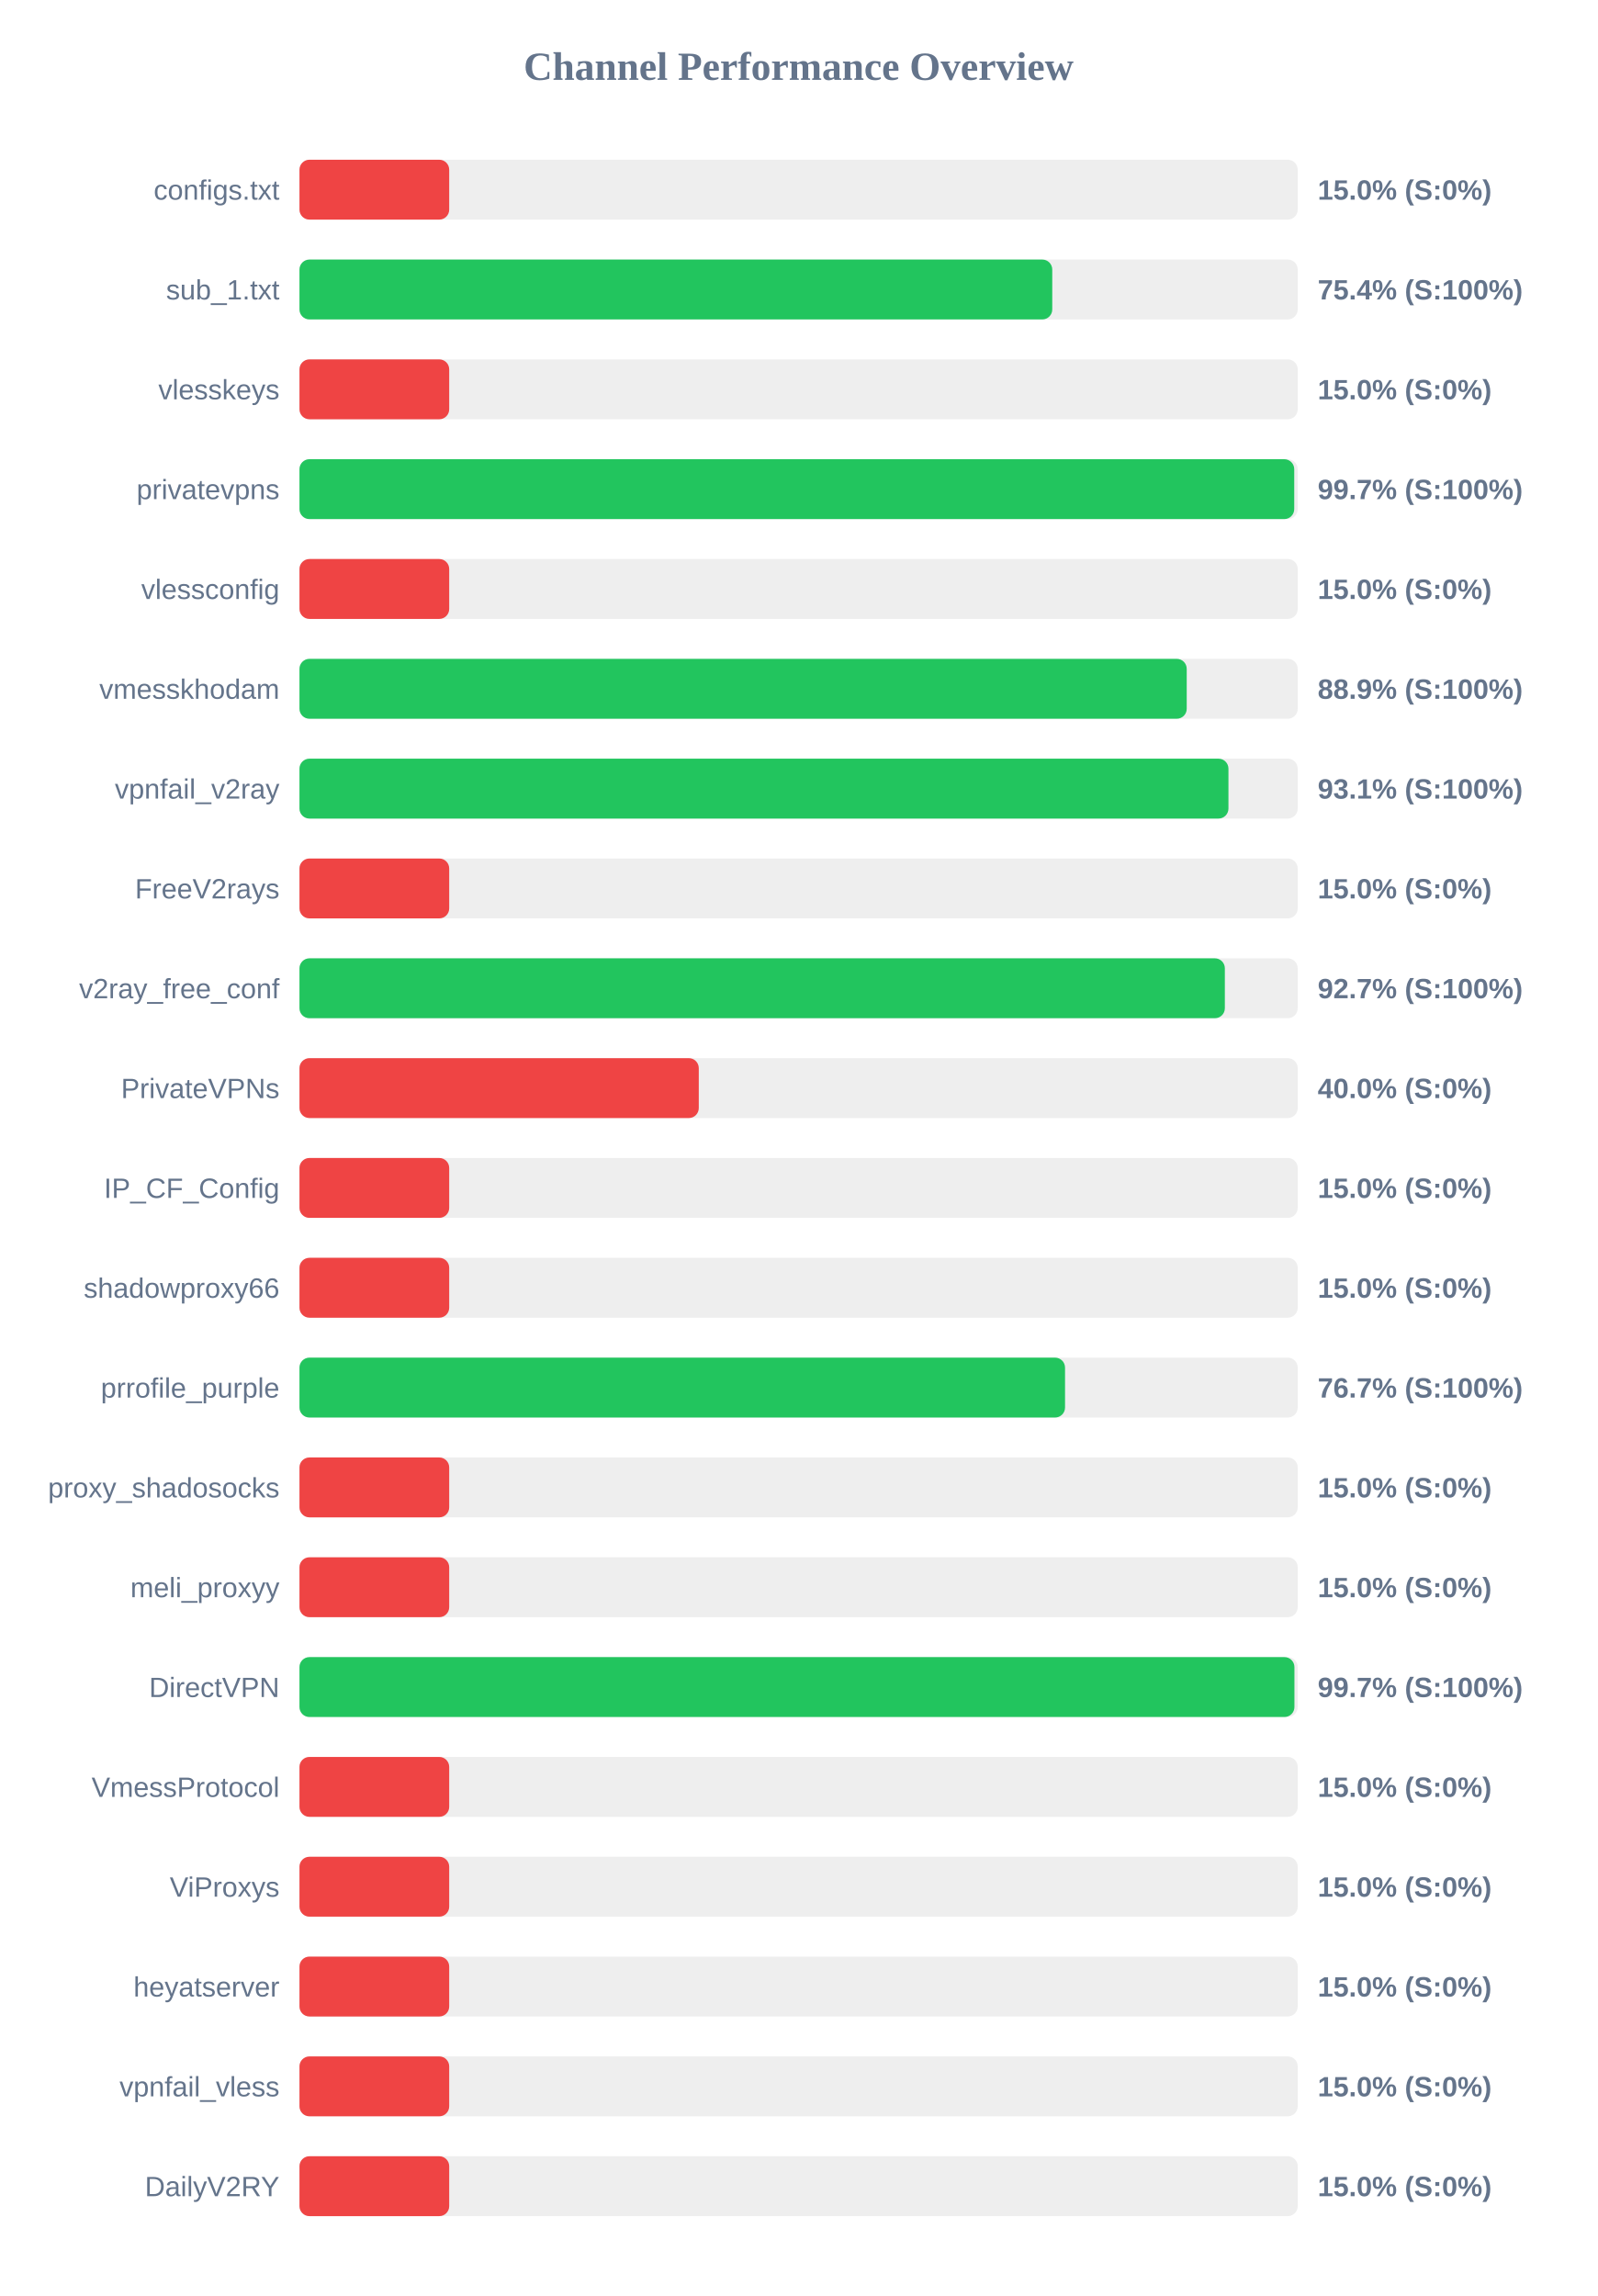
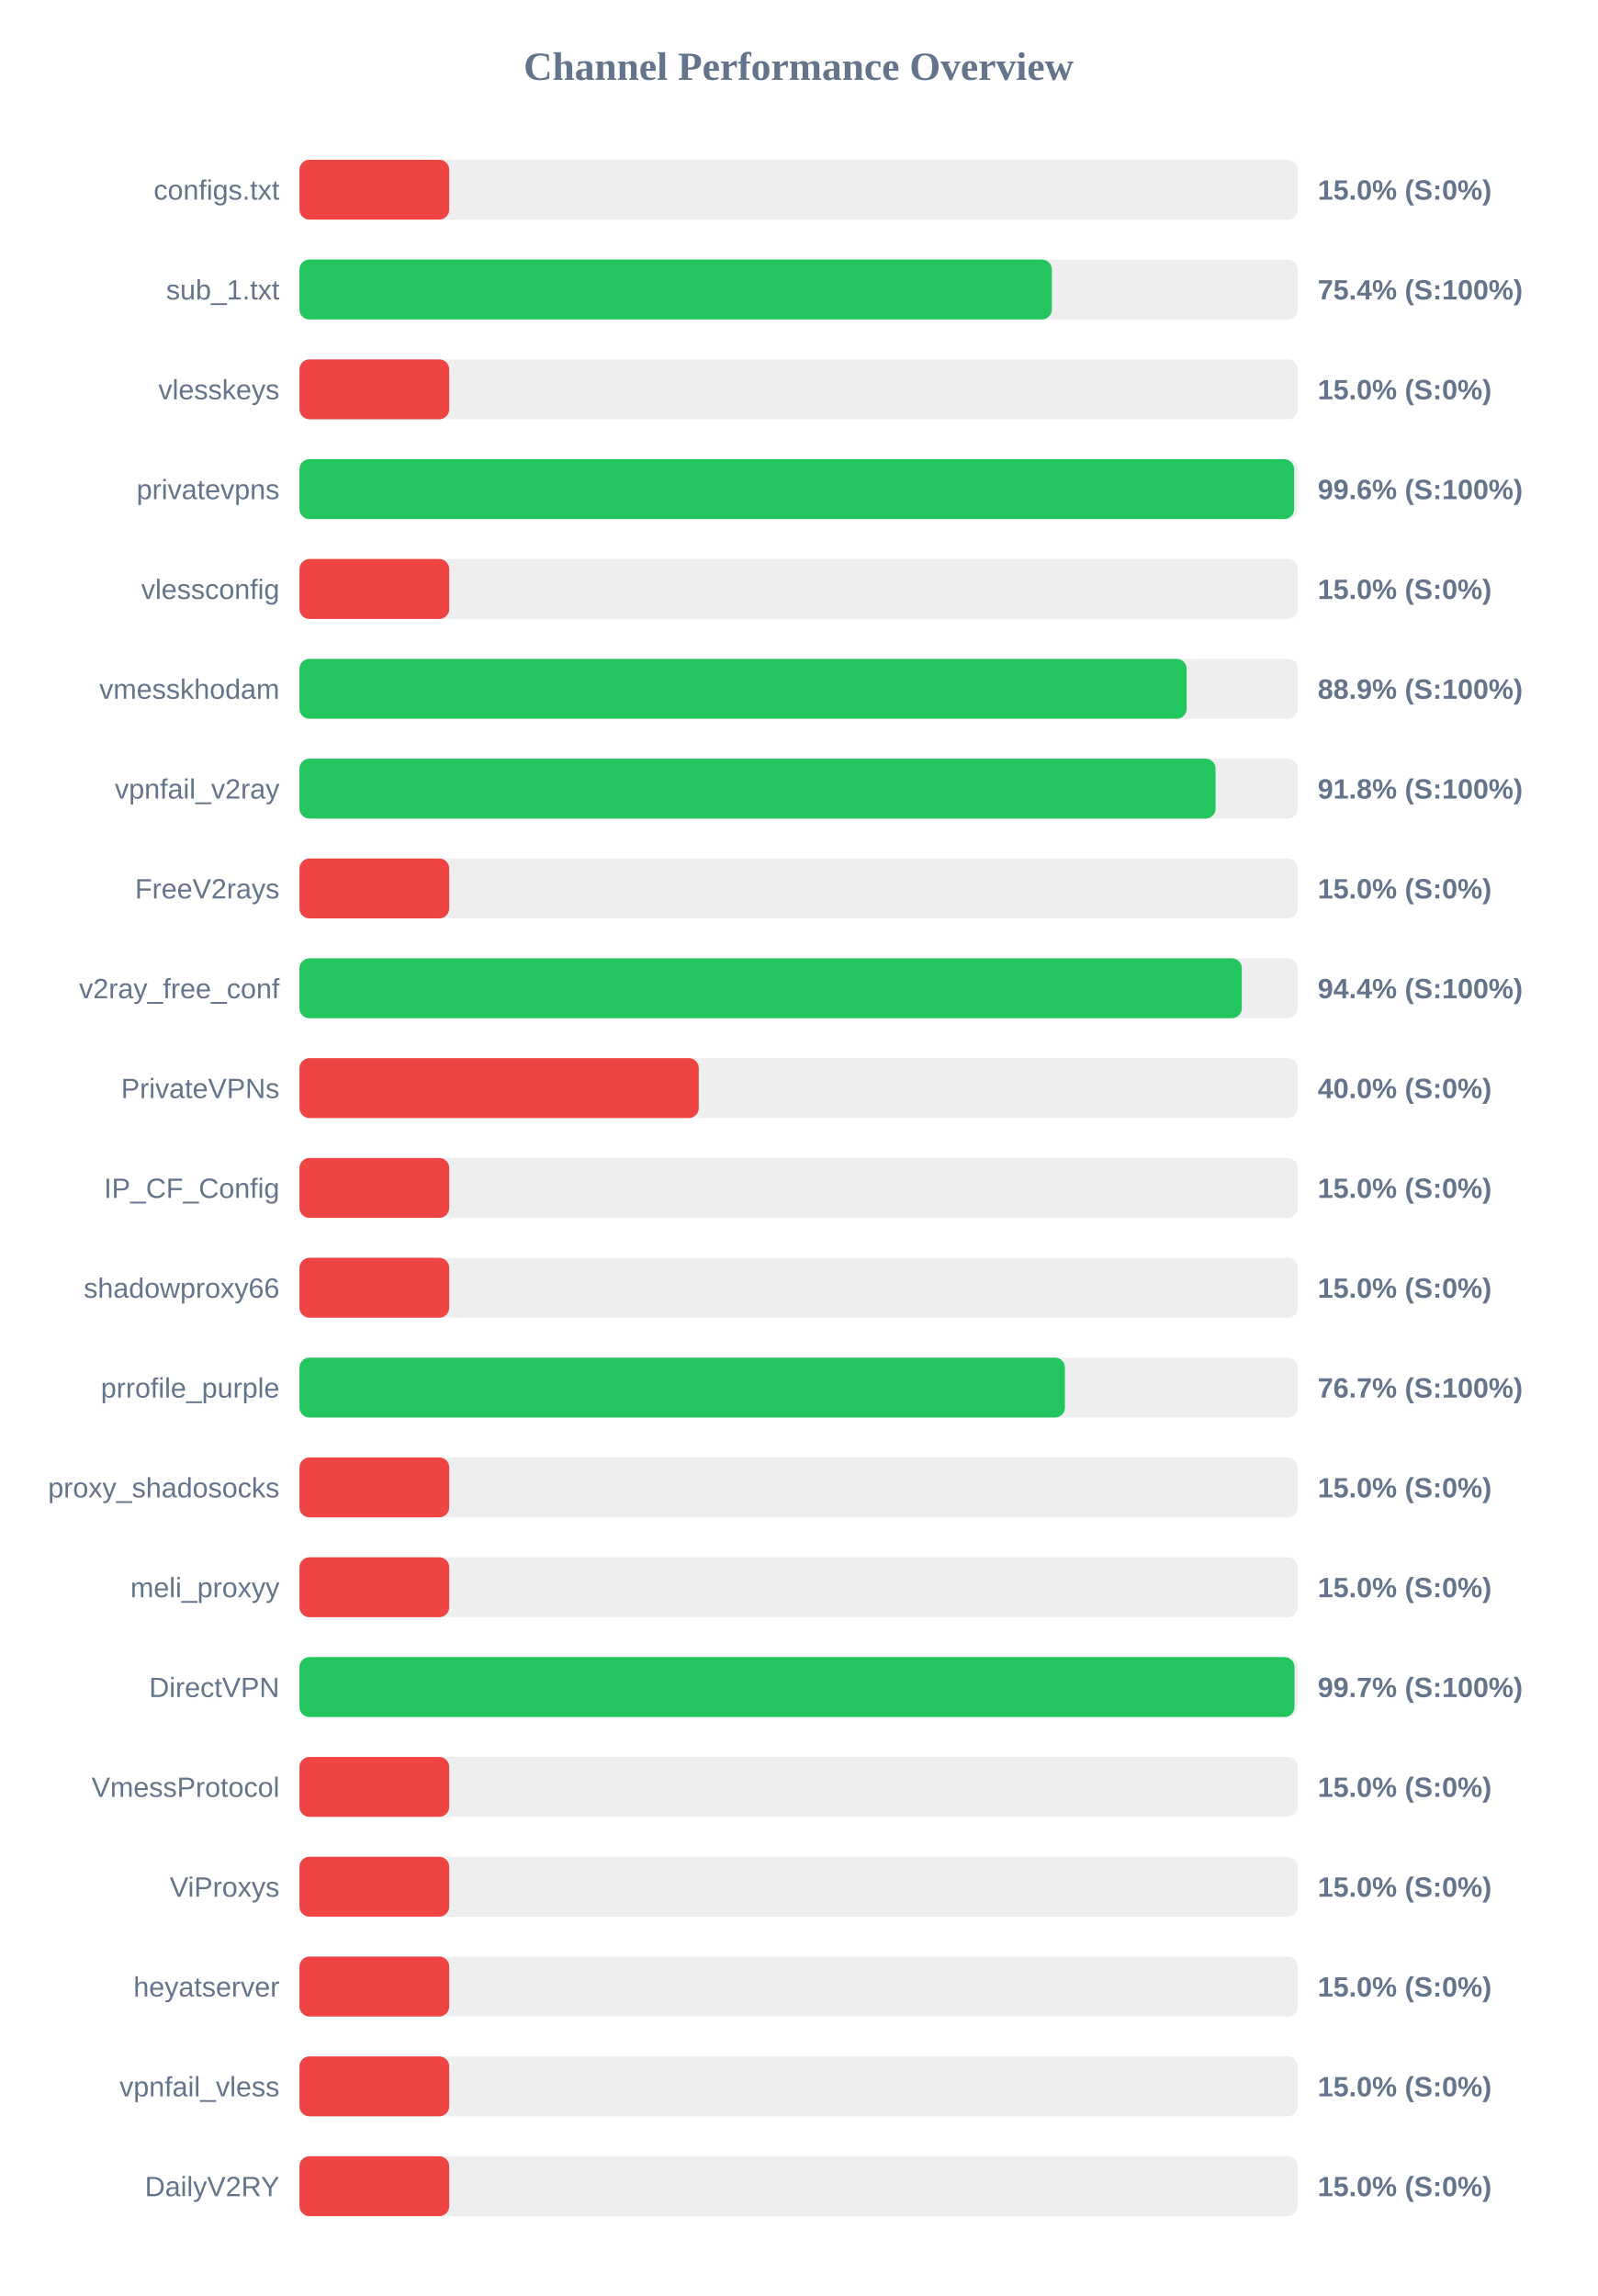
<svg xmlns="http://www.w3.org/2000/svg" width="800" height="1150" version="1.1">
  <style>
        .row { font: 14px Arial; fill: #64748b; }
        .score { font: bold 14px Arial; fill: #64748b; }
    </style>
  <text x="400" y="40" text-anchor="middle" font-size="20px" font-weight="bold" fill="#64748b">Channel Performance Overview</text>
  <rect x="150" y="80" width="500" height="30" fill="#eee" rx="5" />
  <rect x="150" y="80" width="75.0" height="30" fill="#ef4444" rx="5" />
  <text x="140" y="100" text-anchor="end" class="row">configs.txt</text>
  <text x="660" y="100" text-anchor="start" class="score">15.0% (S:0%)</text>
  <rect x="150" y="130" width="500" height="30" fill="#eee" rx="5" />
-   <rect x="150" y="130" width="377.05" height="30" fill="#22c55e" rx="5" />
+   <rect x="150" y="130" width="376.85" height="30" fill="#22c55e" rx="5" />
  <text x="140" y="150" text-anchor="end" class="row">sub_1.txt</text>
  <text x="660" y="150" text-anchor="start" class="score">75.4% (S:100%)</text>
  <rect x="150" y="180" width="500" height="30" fill="#eee" rx="5" />
  <rect x="150" y="180" width="75.0" height="30" fill="#ef4444" rx="5" />
  <text x="140" y="200" text-anchor="end" class="row">vlesskeys</text>
  <text x="660" y="200" text-anchor="start" class="score">15.0% (S:0%)</text>
  <rect x="150" y="230" width="500" height="30" fill="#eee" rx="5" />
-   <rect x="150" y="230" width="498.25" height="30" fill="#22c55e" rx="5" />
+   <rect x="150" y="230" width="498.2" height="30" fill="#22c55e" rx="5" />
  <text x="140" y="250" text-anchor="end" class="row">privatevpns</text>
-   <text x="660" y="250" text-anchor="start" class="score">99.7% (S:100%)</text>
+   <text x="660" y="250" text-anchor="start" class="score">99.6% (S:100%)</text>
  <rect x="150" y="280" width="500" height="30" fill="#eee" rx="5" />
  <rect x="150" y="280" width="75.0" height="30" fill="#ef4444" rx="5" />
  <text x="140" y="300" text-anchor="end" class="row">vlessconfig</text>
  <text x="660" y="300" text-anchor="start" class="score">15.0% (S:0%)</text>
  <rect x="150" y="330" width="500" height="30" fill="#eee" rx="5" />
-   <rect x="150" y="330" width="444.4" height="30" fill="#22c55e" rx="5" />
+   <rect x="150" y="330" width="444.35" height="30" fill="#22c55e" rx="5" />
  <text x="140" y="350" text-anchor="end" class="row">vmesskhodam</text>
  <text x="660" y="350" text-anchor="start" class="score">88.9% (S:100%)</text>
  <rect x="150" y="380" width="500" height="30" fill="#eee" rx="5" />
-   <rect x="150" y="380" width="465.3" height="30" fill="#22c55e" rx="5" />
+   <rect x="150" y="380" width="458.85" height="30" fill="#22c55e" rx="5" />
  <text x="140" y="400" text-anchor="end" class="row">vpnfail_v2ray</text>
-   <text x="660" y="400" text-anchor="start" class="score">93.1% (S:100%)</text>
+   <text x="660" y="400" text-anchor="start" class="score">91.8% (S:100%)</text>
  <rect x="150" y="430" width="500" height="30" fill="#eee" rx="5" />
  <rect x="150" y="430" width="75.0" height="30" fill="#ef4444" rx="5" />
  <text x="140" y="450" text-anchor="end" class="row">FreeV2rays</text>
  <text x="660" y="450" text-anchor="start" class="score">15.0% (S:0%)</text>
  <rect x="150" y="480" width="500" height="30" fill="#eee" rx="5" />
-   <rect x="150" y="480" width="463.5" height="30" fill="#22c55e" rx="5" />
+   <rect x="150" y="480" width="472.0" height="30" fill="#22c55e" rx="5" />
  <text x="140" y="500" text-anchor="end" class="row">v2ray_free_conf</text>
-   <text x="660" y="500" text-anchor="start" class="score">92.7% (S:100%)</text>
+   <text x="660" y="500" text-anchor="start" class="score">94.4% (S:100%)</text>
  <rect x="150" y="530" width="500" height="30" fill="#eee" rx="5" />
  <rect x="150" y="530" width="200.0" height="30" fill="#ef4444" rx="5" />
  <text x="140" y="550" text-anchor="end" class="row">PrivateVPNs</text>
  <text x="660" y="550" text-anchor="start" class="score">40.0% (S:0%)</text>
  <rect x="150" y="580" width="500" height="30" fill="#eee" rx="5" />
  <rect x="150" y="580" width="75.0" height="30" fill="#ef4444" rx="5" />
  <text x="140" y="600" text-anchor="end" class="row">IP_CF_Config</text>
  <text x="660" y="600" text-anchor="start" class="score">15.0% (S:0%)</text>
  <rect x="150" y="630" width="500" height="30" fill="#eee" rx="5" />
  <rect x="150" y="630" width="75.0" height="30" fill="#ef4444" rx="5" />
  <text x="140" y="650" text-anchor="end" class="row">shadowproxy66</text>
  <text x="660" y="650" text-anchor="start" class="score">15.0% (S:0%)</text>
  <rect x="150" y="680" width="500" height="30" fill="#eee" rx="5" />
-   <rect x="150" y="680" width="383.45" height="30" fill="#22c55e" rx="5" />
+   <rect x="150" y="680" width="383.4" height="30" fill="#22c55e" rx="5" />
  <text x="140" y="700" text-anchor="end" class="row">prrofile_purple</text>
  <text x="660" y="700" text-anchor="start" class="score">76.7% (S:100%)</text>
  <rect x="150" y="730" width="500" height="30" fill="#eee" rx="5" />
  <rect x="150" y="730" width="75.0" height="30" fill="#ef4444" rx="5" />
  <text x="140" y="750" text-anchor="end" class="row">proxy_shadosocks</text>
  <text x="660" y="750" text-anchor="start" class="score">15.0% (S:0%)</text>
  <rect x="150" y="780" width="500" height="30" fill="#eee" rx="5" />
  <rect x="150" y="780" width="75.0" height="30" fill="#ef4444" rx="5" />
  <text x="140" y="800" text-anchor="end" class="row">meli_proxyy</text>
  <text x="660" y="800" text-anchor="start" class="score">15.0% (S:0%)</text>
  <rect x="150" y="830" width="500" height="30" fill="#eee" rx="5" />
-   <rect x="150" y="830" width="498.35" height="30" fill="#22c55e" rx="5" />
+   <rect x="150" y="830" width="498.4" height="30" fill="#22c55e" rx="5" />
  <text x="140" y="850" text-anchor="end" class="row">DirectVPN</text>
  <text x="660" y="850" text-anchor="start" class="score">99.7% (S:100%)</text>
  <rect x="150" y="880" width="500" height="30" fill="#eee" rx="5" />
  <rect x="150" y="880" width="75.0" height="30" fill="#ef4444" rx="5" />
  <text x="140" y="900" text-anchor="end" class="row">VmessProtocol</text>
  <text x="660" y="900" text-anchor="start" class="score">15.0% (S:0%)</text>
  <rect x="150" y="930" width="500" height="30" fill="#eee" rx="5" />
  <rect x="150" y="930" width="75.0" height="30" fill="#ef4444" rx="5" />
  <text x="140" y="950" text-anchor="end" class="row">ViProxys</text>
  <text x="660" y="950" text-anchor="start" class="score">15.0% (S:0%)</text>
  <rect x="150" y="980" width="500" height="30" fill="#eee" rx="5" />
  <rect x="150" y="980" width="75.0" height="30" fill="#ef4444" rx="5" />
  <text x="140" y="1000" text-anchor="end" class="row">heyatserver</text>
  <text x="660" y="1000" text-anchor="start" class="score">15.0% (S:0%)</text>
  <rect x="150" y="1030" width="500" height="30" fill="#eee" rx="5" />
  <rect x="150" y="1030" width="75.0" height="30" fill="#ef4444" rx="5" />
  <text x="140" y="1050" text-anchor="end" class="row">vpnfail_vless</text>
  <text x="660" y="1050" text-anchor="start" class="score">15.0% (S:0%)</text>
  <rect x="150" y="1080" width="500" height="30" fill="#eee" rx="5" />
  <rect x="150" y="1080" width="75.0" height="30" fill="#ef4444" rx="5" />
  <text x="140" y="1100" text-anchor="end" class="row">DailyV2RY</text>
  <text x="660" y="1100" text-anchor="start" class="score">15.0% (S:0%)</text>
</svg>
